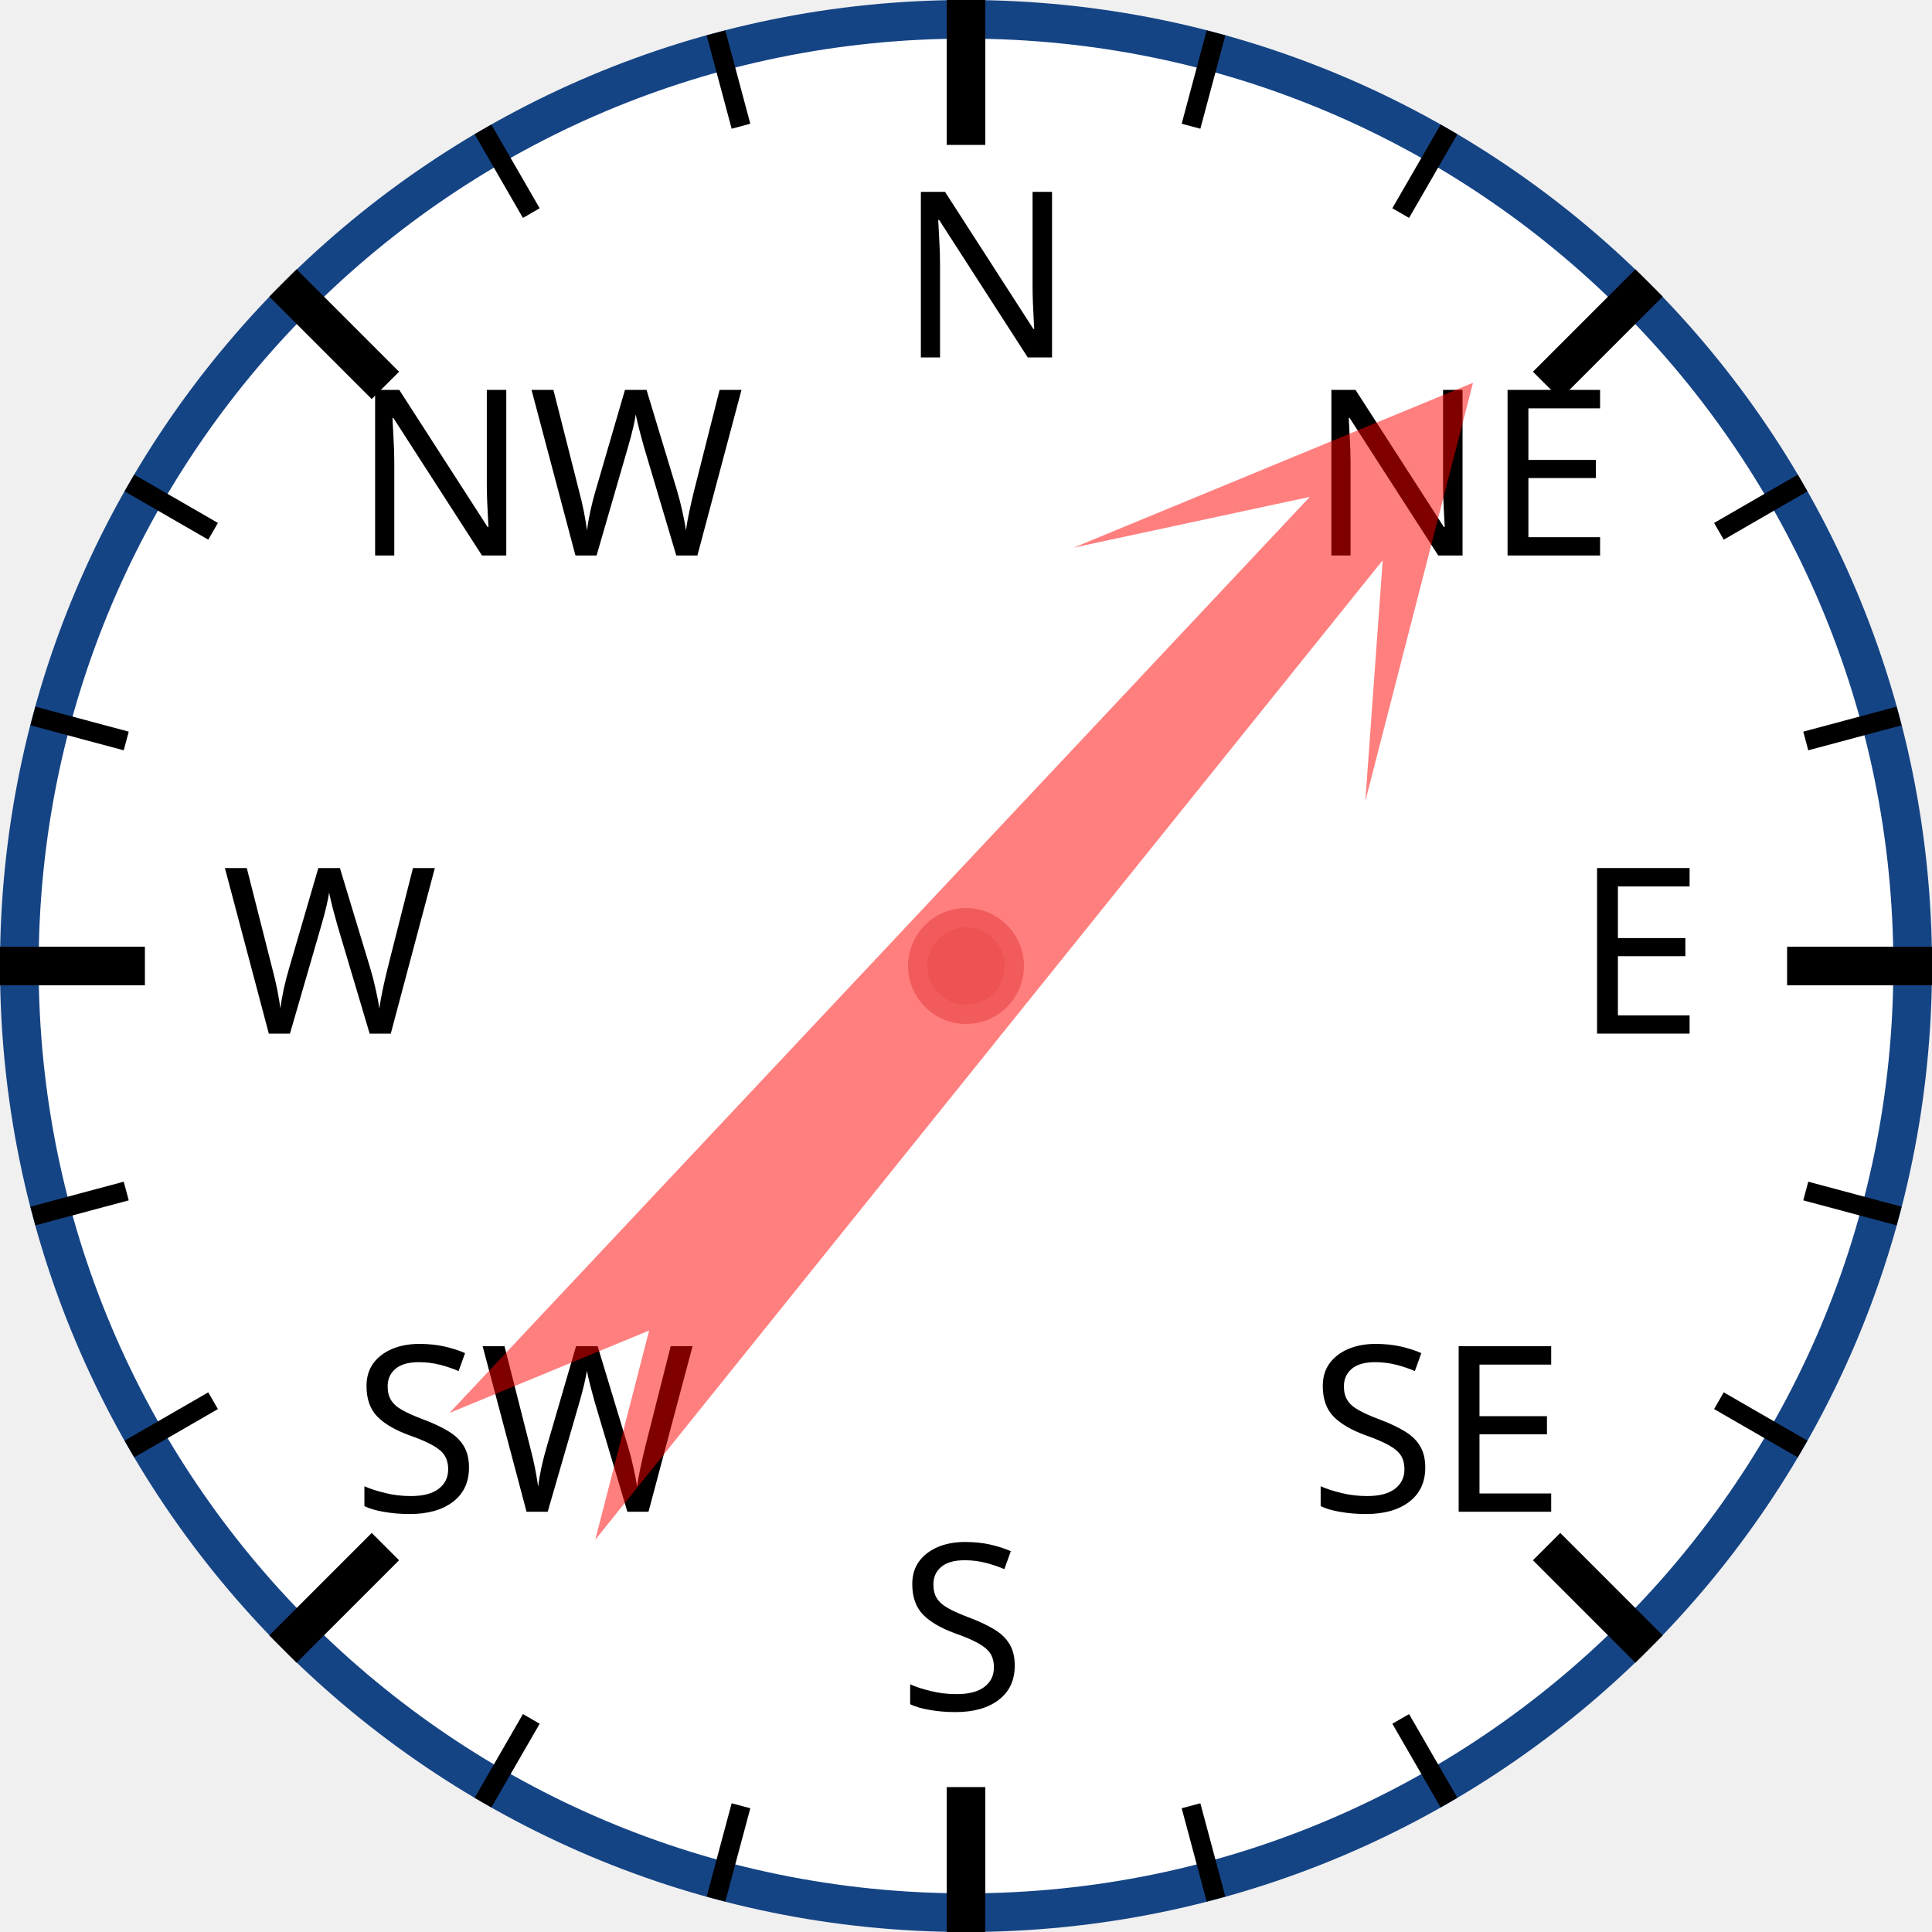
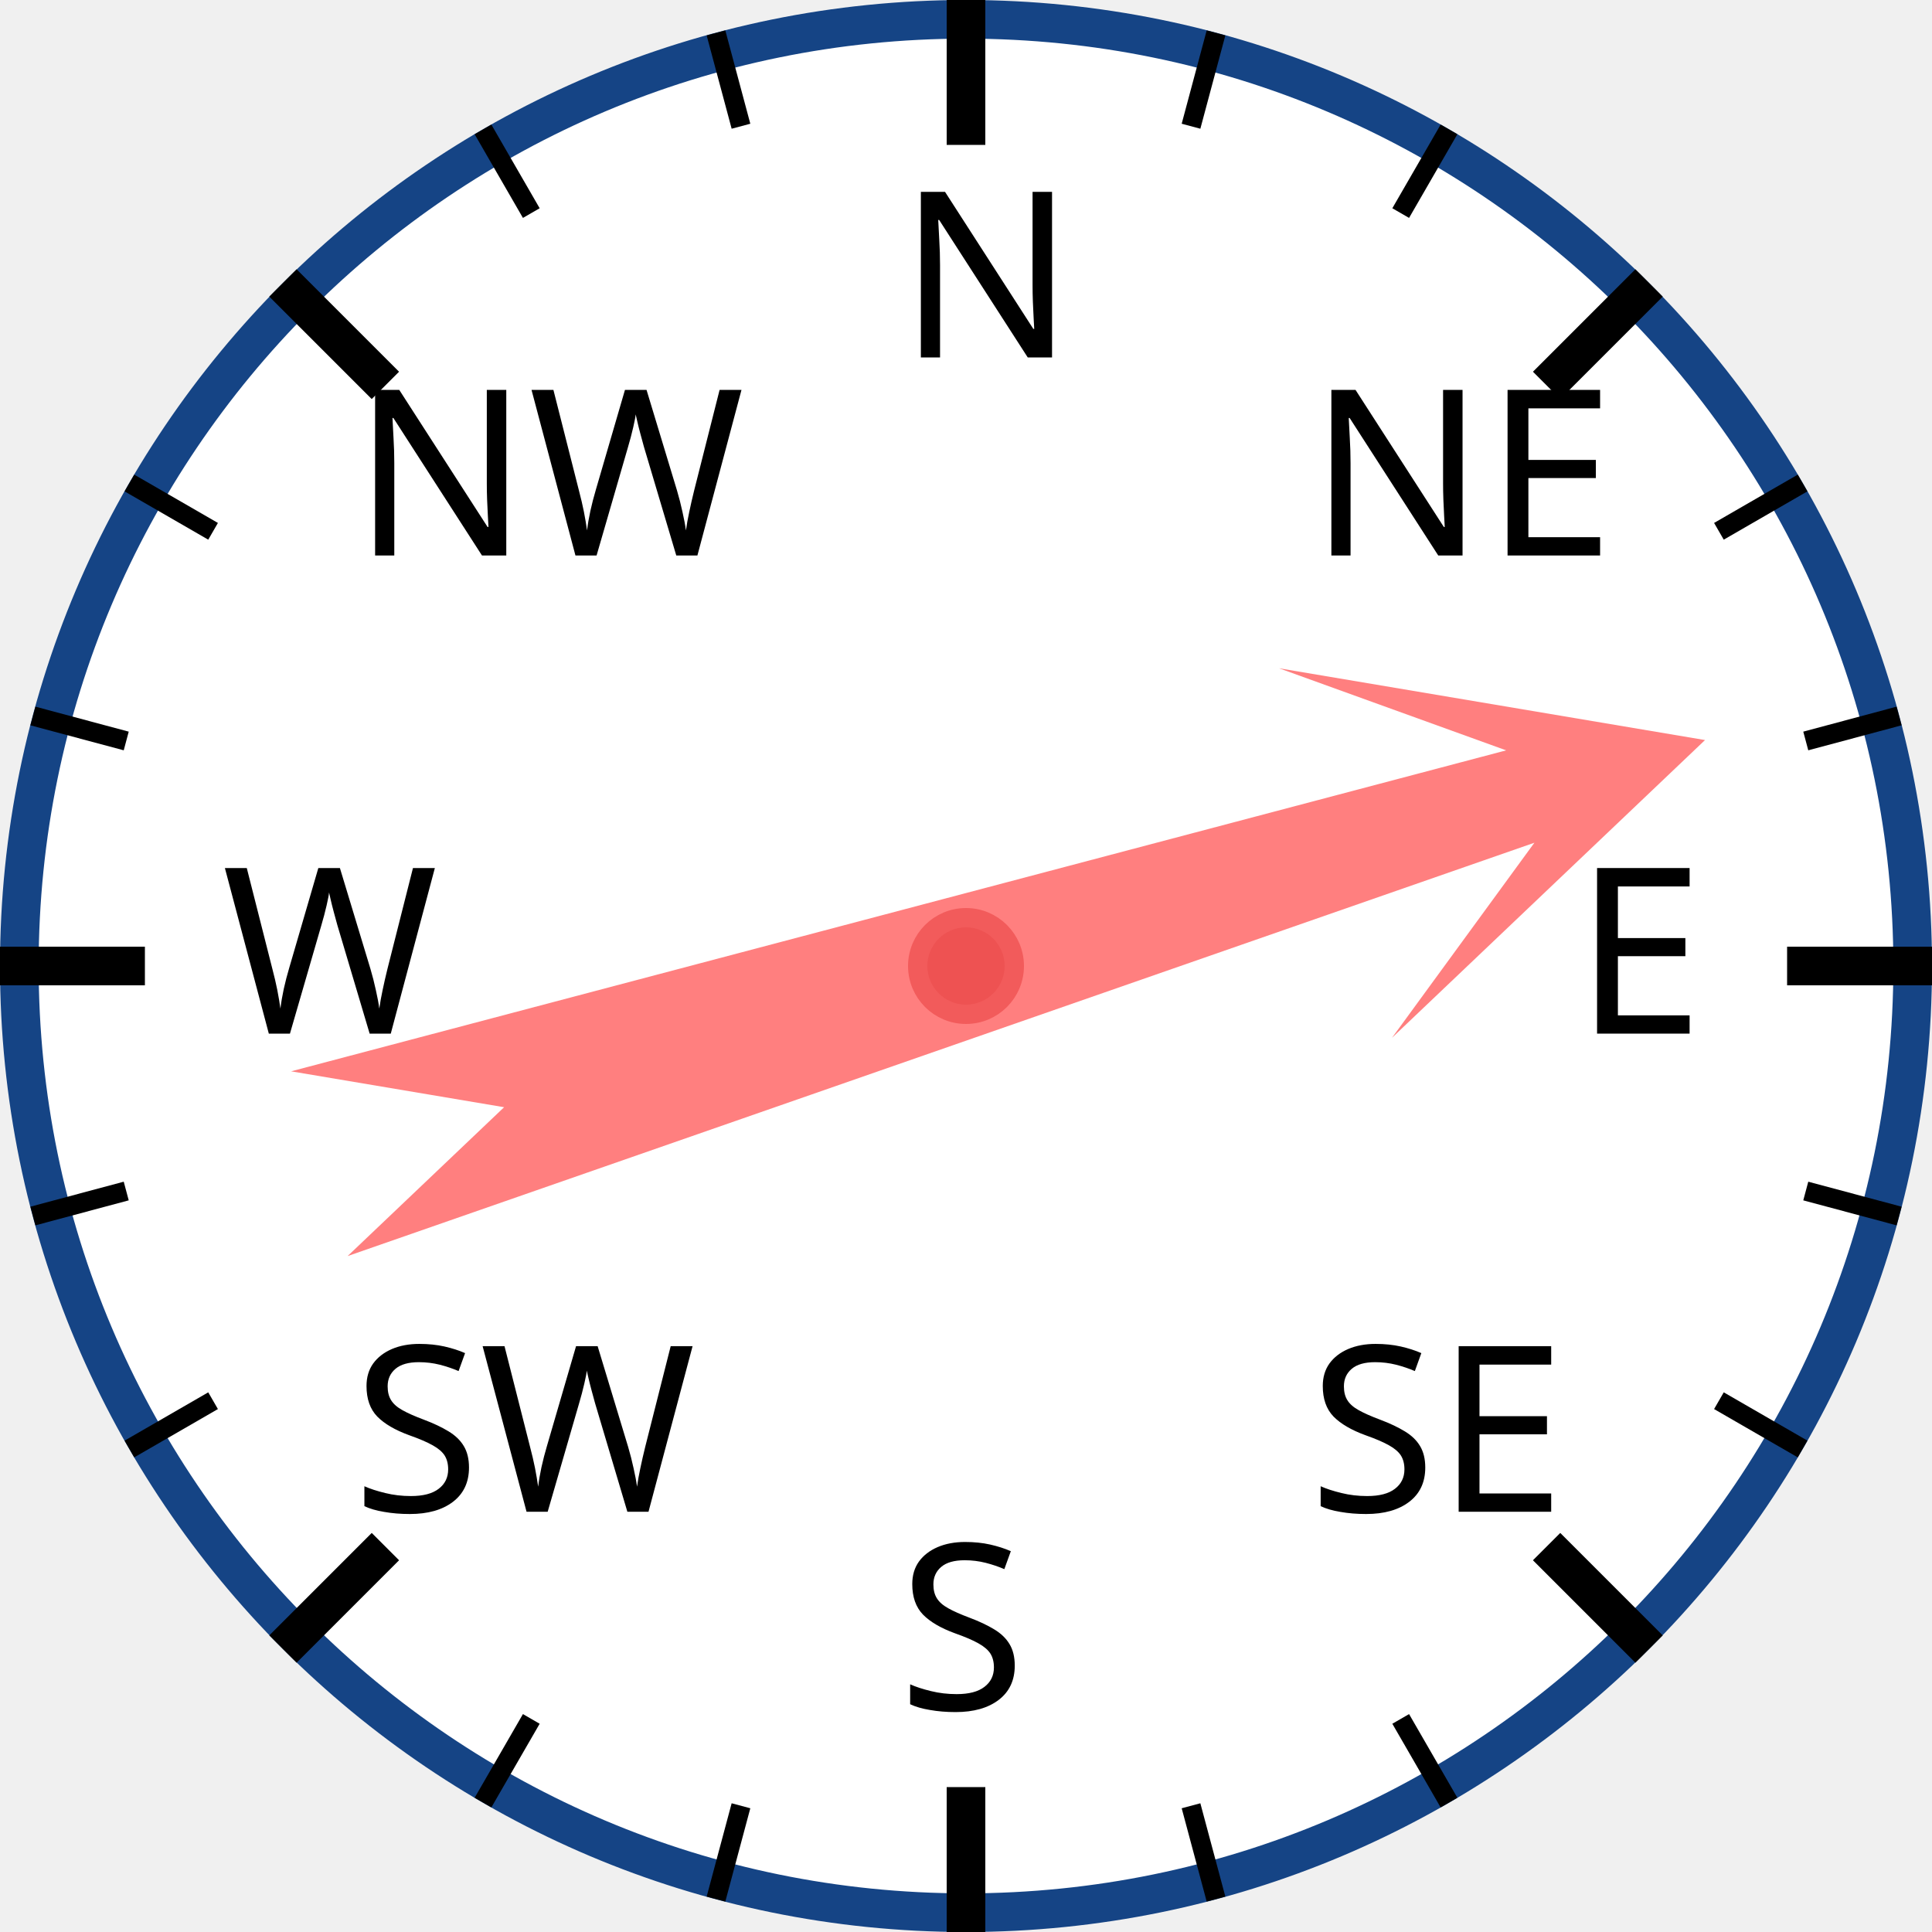
<svg xmlns="http://www.w3.org/2000/svg" width="120px" height="120px" viewBox="0 0 200 200">
  <circle cx="100" cy="100" r="98" style="fill: white; stroke: #154485; stroke-width: 4;" />
  <text x="93.0" y="37.0" style="font-family: sans-serif; font-size: 18pt;">N</text>
  <line x1="100.0" y1="0.0" x2="100.0" y2="15.0" style="stroke: black; stroke-width: 4;" />
  <line x1="74.118" y1="3.407" x2="76.706" y2="13.067" style="stroke: black; stroke-width: 2;" />
  <line x1="50" y1="13.397" x2="55" y2="22.058" style="stroke: black; stroke-width: 2;" />
  <text x="36.503" y="57.503" style="font-family: sans-serif; font-size: 18pt;">NW</text>
  <line x1="29.289" y1="29.289" x2="39.896" y2="39.896" style="stroke: black; stroke-width: 4;" />
  <line x1="13.397" y1="50" x2="22.058" y2="55" style="stroke: black; stroke-width: 2;" />
  <line x1="3.407" y1="74.118" x2="13.067" y2="76.706" style="stroke: black; stroke-width: 2;" />
  <text x="23.0" y="107.0" style="font-family: sans-serif; font-size: 18pt;">W</text>
  <line x1="0.0" y1="100.0" x2="15.0" y2="100.0" style="stroke: black; stroke-width: 4;" />
  <line x1="3.407" y1="125.882" x2="13.067" y2="123.294" style="stroke: black; stroke-width: 2;" />
  <line x1="13.397" y1="150" x2="22.058" y2="145" style="stroke: black; stroke-width: 2;" />
  <text x="36.503" y="156.497" style="font-family: sans-serif; font-size: 18pt;">SW</text>
  <line x1="29.289" y1="170.711" x2="39.896" y2="160.104" style="stroke: black; stroke-width: 4;" />
  <line x1="50" y1="186.603" x2="55" y2="177.942" style="stroke: black; stroke-width: 2;" />
  <line x1="74.118" y1="196.593" x2="76.706" y2="186.933" style="stroke: black; stroke-width: 2;" />
  <text x="93" y="177.0" style="font-family: sans-serif; font-size: 18pt;">S</text>
  <line x1="100" y1="200.0" x2="100" y2="185.0" style="stroke: black; stroke-width: 4;" />
  <line x1="125.882" y1="196.593" x2="123.294" y2="186.933" style="stroke: black; stroke-width: 2;" />
  <line x1="150.0" y1="186.603" x2="145.0" y2="177.942" style="stroke: black; stroke-width: 2;" />
  <text x="135.497" y="156.497" style="font-family: sans-serif; font-size: 18pt;">SE</text>
  <line x1="170.711" y1="170.711" x2="160.104" y2="160.104" style="stroke: black; stroke-width: 4;" />
  <line x1="186.603" y1="150" x2="177.942" y2="145" style="stroke: black; stroke-width: 2;" />
  <line x1="196.593" y1="125.882" x2="186.933" y2="123.294" style="stroke: black; stroke-width: 2;" />
  <text x="163.0" y="107" style="font-family: sans-serif; font-size: 18pt;">E</text>
  <line x1="200.0" y1="100" x2="185.0" y2="100" style="stroke: black; stroke-width: 4;" />
  <line x1="196.593" y1="74.118" x2="186.933" y2="76.706" style="stroke: black; stroke-width: 2;" />
  <line x1="186.603" y1="50" x2="177.942" y2="55" style="stroke: black; stroke-width: 2;" />
  <text x="135.497" y="57.503" style="font-family: sans-serif; font-size: 18pt;">NE</text>
  <line x1="170.711" y1="29.289" x2="160.104" y2="39.896" style="stroke: black; stroke-width: 4;" />
  <line x1="150" y1="13.397" x2="145" y2="22.058" style="stroke: black; stroke-width: 2;" />
  <line x1="125.882" y1="3.407" x2="123.294" y2="13.067" style="stroke: black; stroke-width: 2;" />
-   <polygon points="100 20 120 60 105 40 110 170 100 150 90 170 95 40 80 60" style="fill: red; fill-opacity: 0.5;" transform="rotate(41,100,100)" />
+   <polygon points="100 20 120 60 105 40 110 170 100 150 90 170 95 40 80 60" style="fill: red; fill-opacity: 0.5;" transform="rotate(73,100,100)" />
  <circle cx="100" cy="100" r="5" style="fill: #EE5252; stroke: #F25B5B; stroke-width: 2;" />
</svg>
